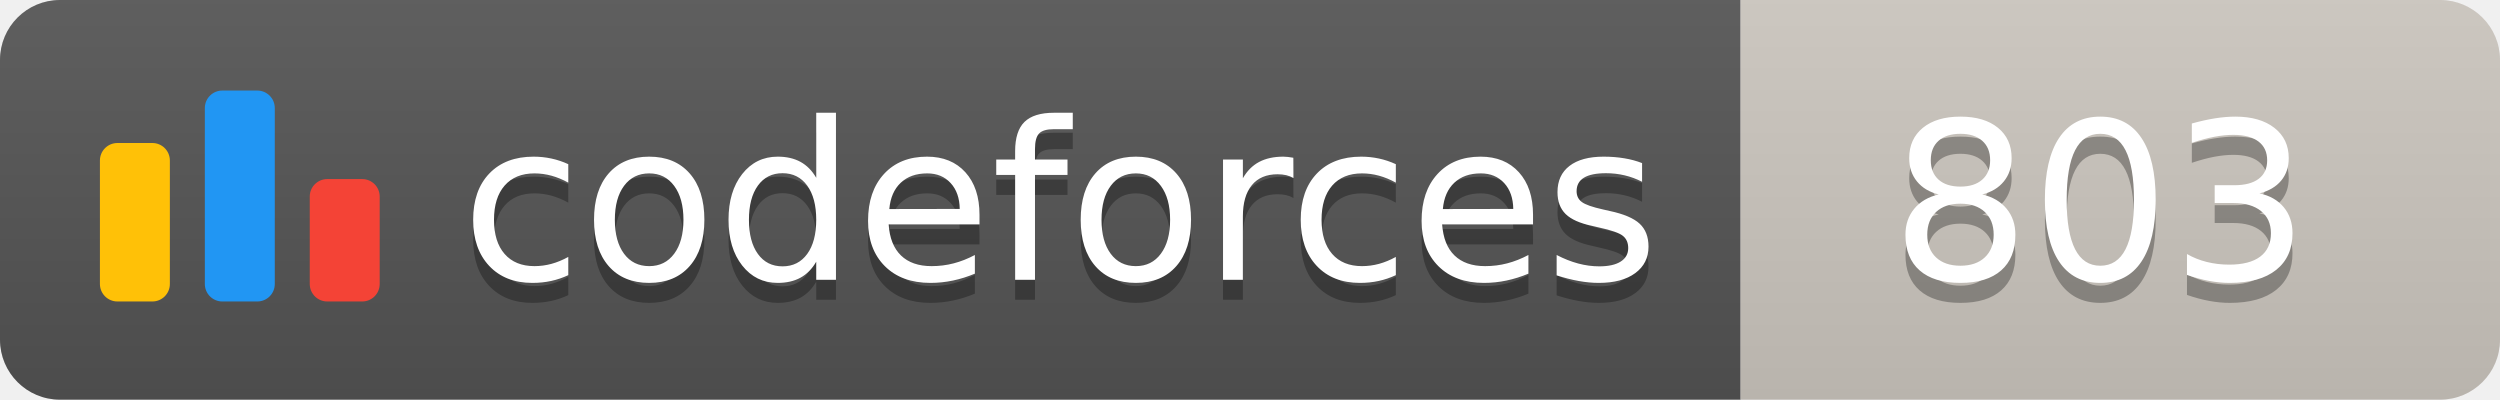
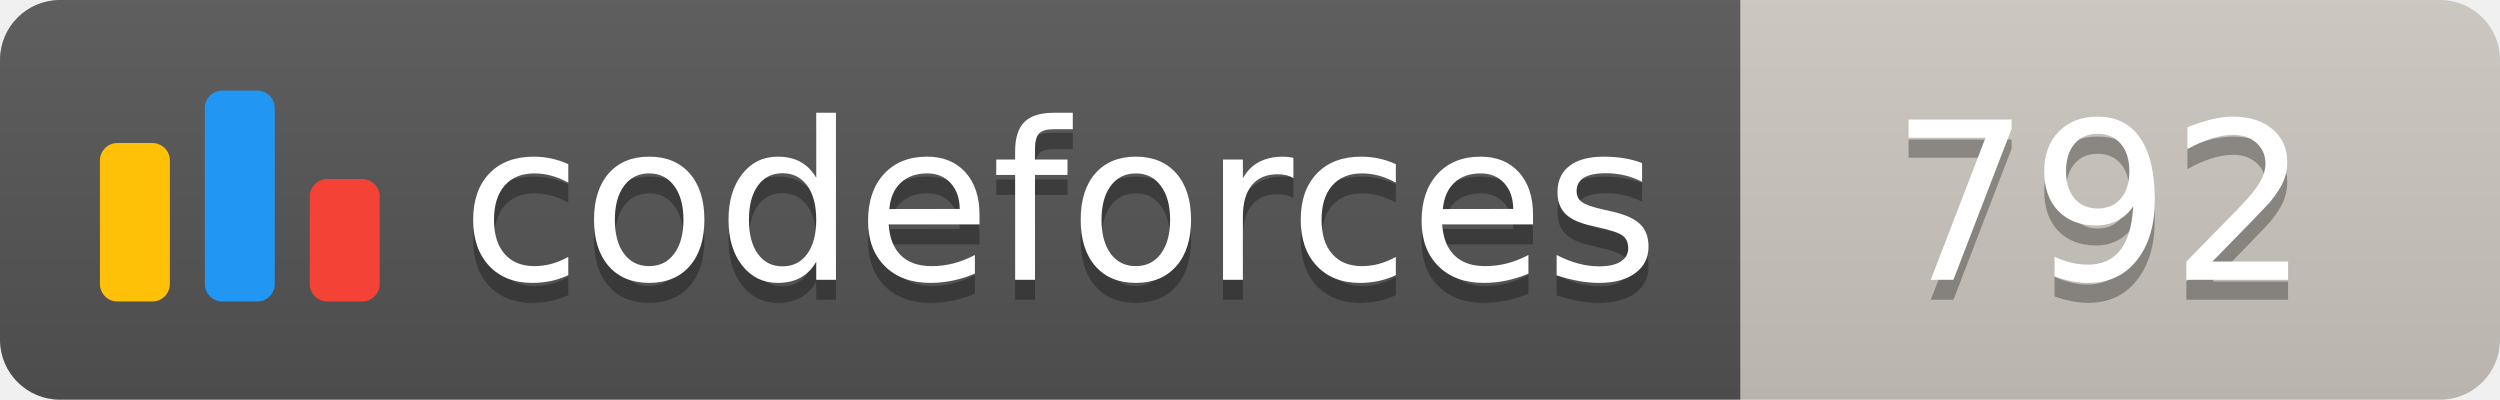
<svg xmlns="http://www.w3.org/2000/svg" width="125.1" height="20">
  <linearGradient id="smooth" x2="0" y2="100%">
    <stop offset="0" stop-color="#bbb" stop-opacity=".1" />
    <stop offset="1" stop-opacity=".1" />
  </linearGradient>
  <clipPath id="round">
    <rect width="125.1" height="20" rx="3" fill="#fff" />
  </clipPath>
  <g clip-path="url(#round)">
    <rect width="87.1" height="20" fill="#555" />
    <rect x="87.1" width="38.0" height="20" fill="#cec8c1" />
    <rect width="125.1" height="20" fill="url(#smooth)" />
  </g>
  <g fill="#fff" text-anchor="middle" font-family="DejaVu Sans,Verdana,Geneva,sans-serif" font-size="110">
    <svg x="5" y="3" class="logo" width="14" height="14" viewBox="0 0 32 25" fill="none">
      <rect y="6" width="8" height="18.125" rx="2" fill="#FFC107" />
      <rect x="24" y="10.125" width="8" height="14" rx="2" fill="#F44336" />
      <rect x="12" width="8" height="24.125" rx="2" fill="#2196F3" />
    </svg>
    <text x="530.5" y="150" fill="#010101" fill-opacity=".3" transform="scale(0.1)" textLength="601.0" lengthAdjust="spacing">codeforces
        </text>
    <text x="530.5" y="140" transform="scale(0.1)" textLength="601.0" lengthAdjust="spacing">codeforces</text>
-     <text x="1051.0" y="150" fill="#010101" fill-opacity=".3" transform="scale(0.1)" textLength="280.0" lengthAdjust="spacing">803
+     <text x="1051.0" y="150" fill="#010101" fill-opacity=".3" transform="scale(0.1)" textLength="280.0" lengthAdjust="spacing">792
        </text>
-     <text x="1051.0" y="140" transform="scale(0.1)" textLength="280.0" lengthAdjust="spacing">803</text>
+     <text x="1051.0" y="140" transform="scale(0.1)" textLength="280.0" lengthAdjust="spacing">792</text>
  </g>
</svg>
